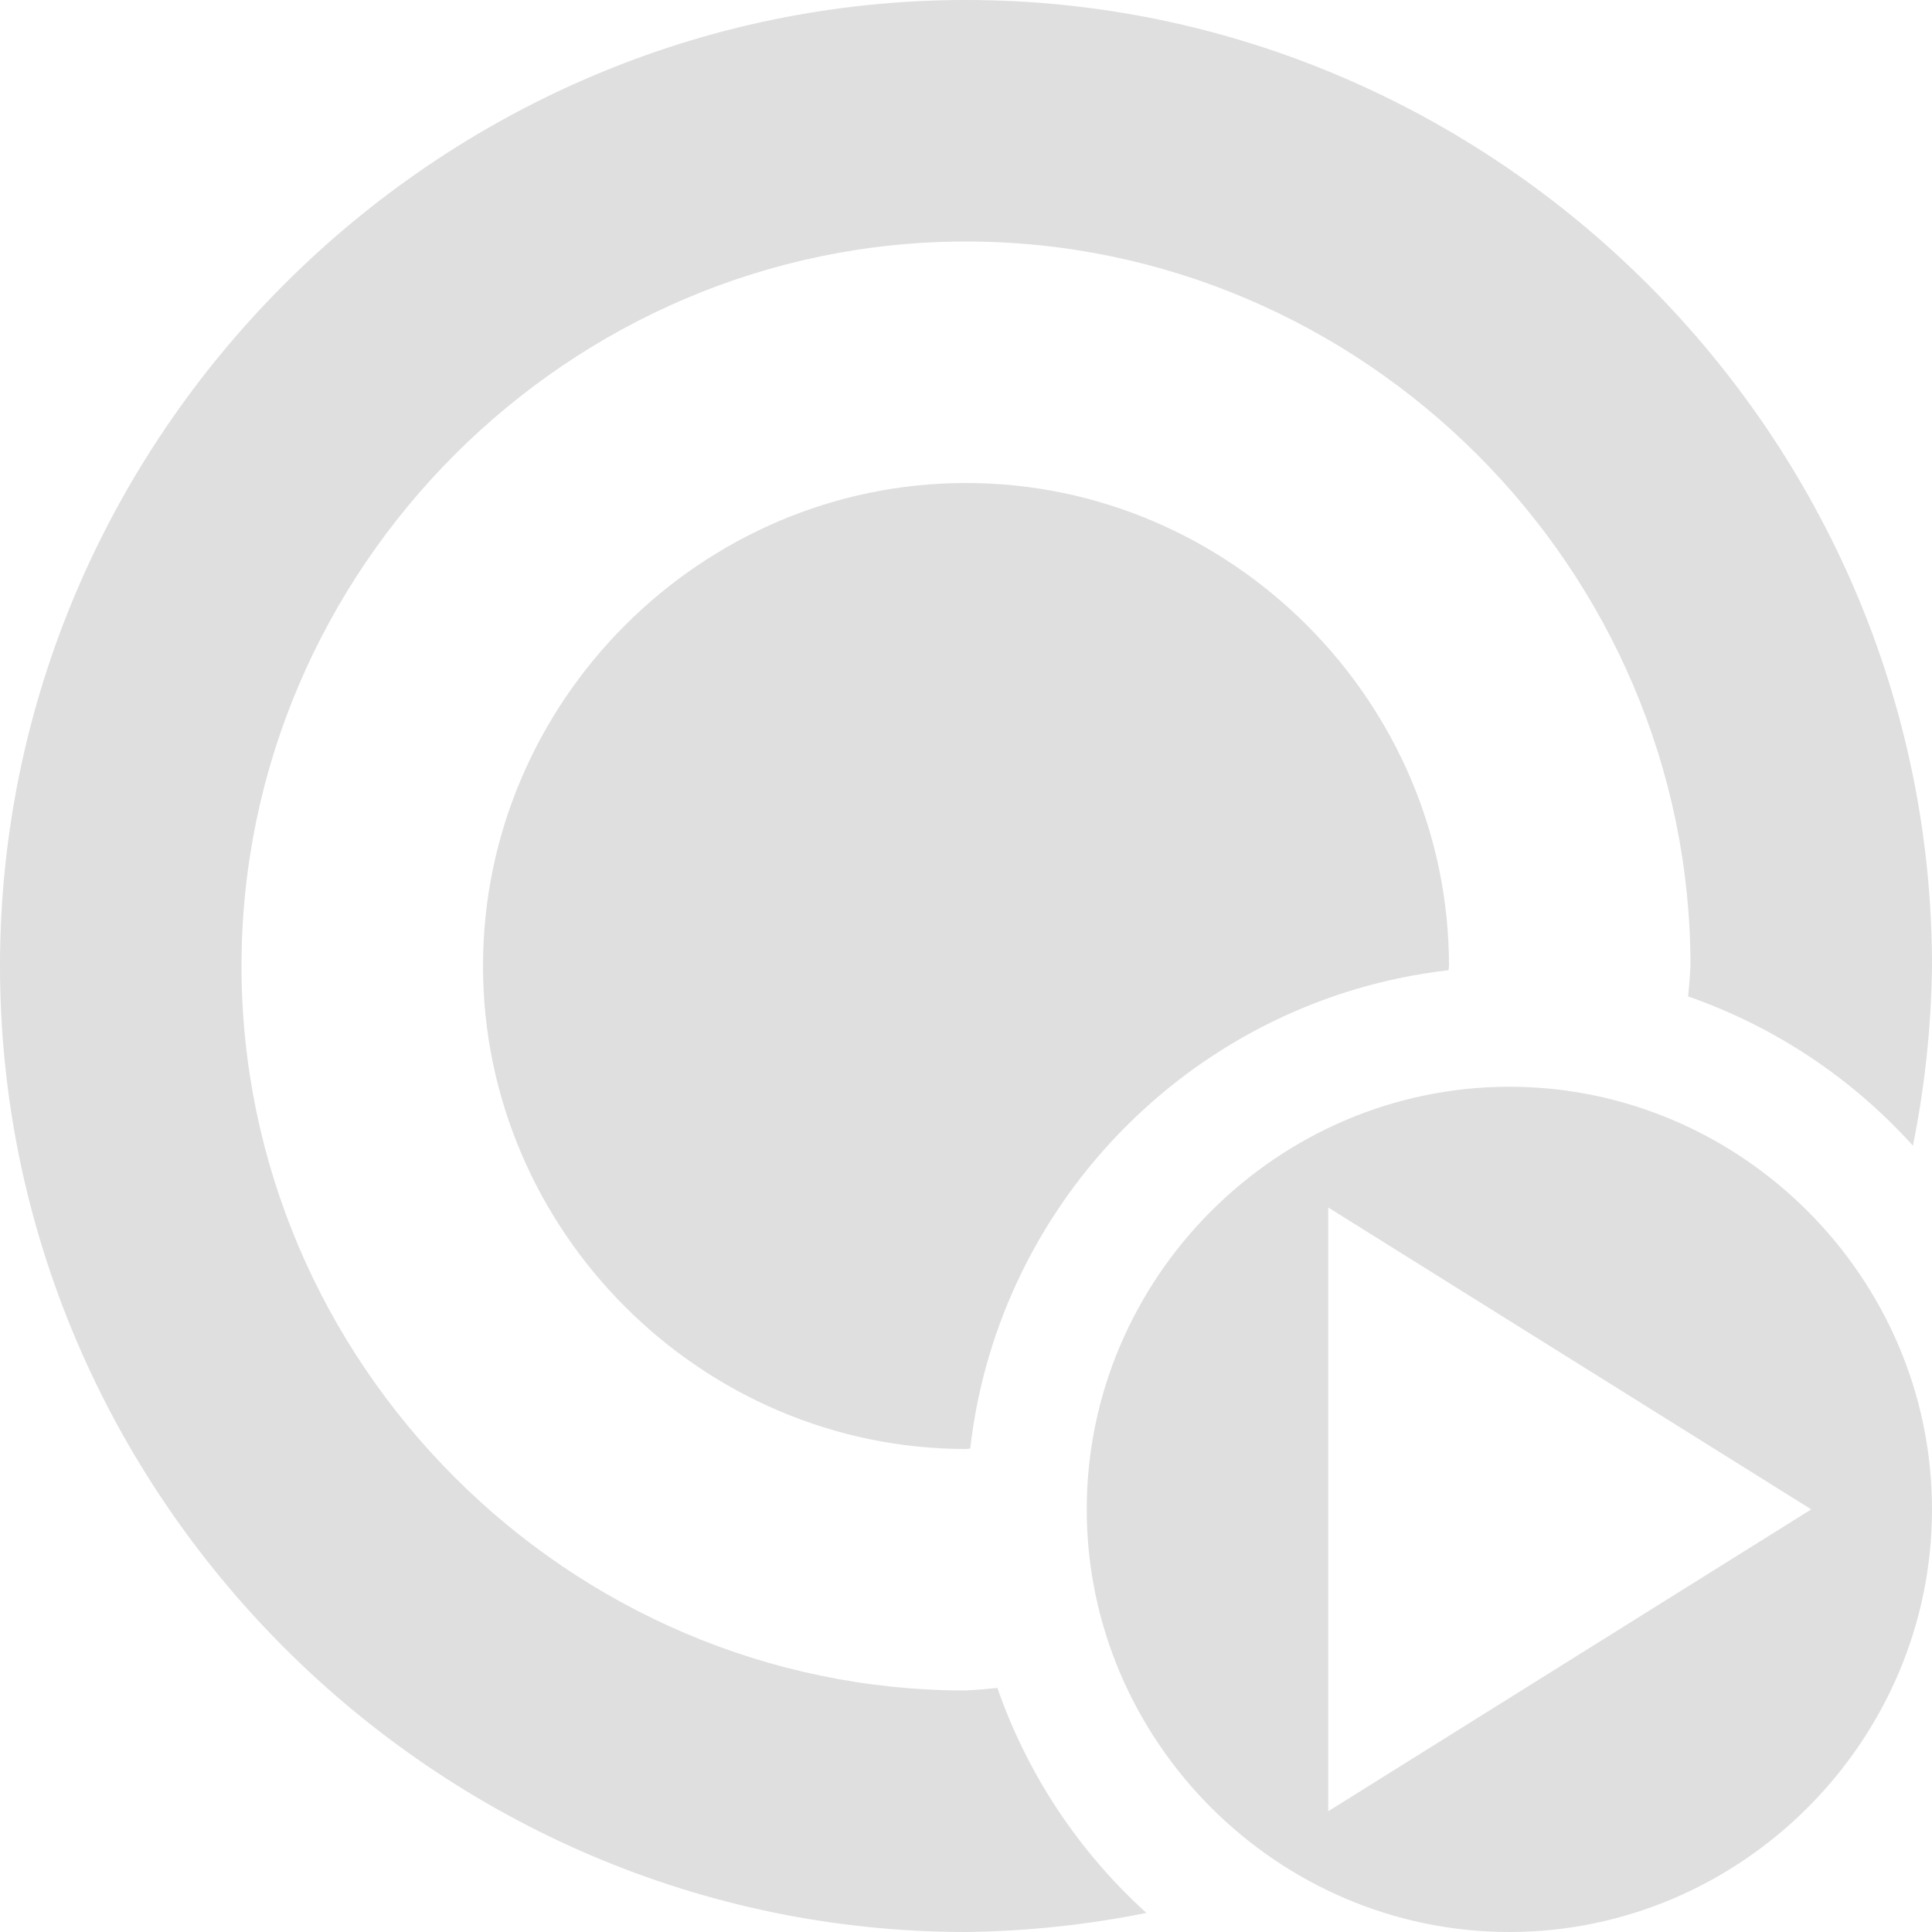
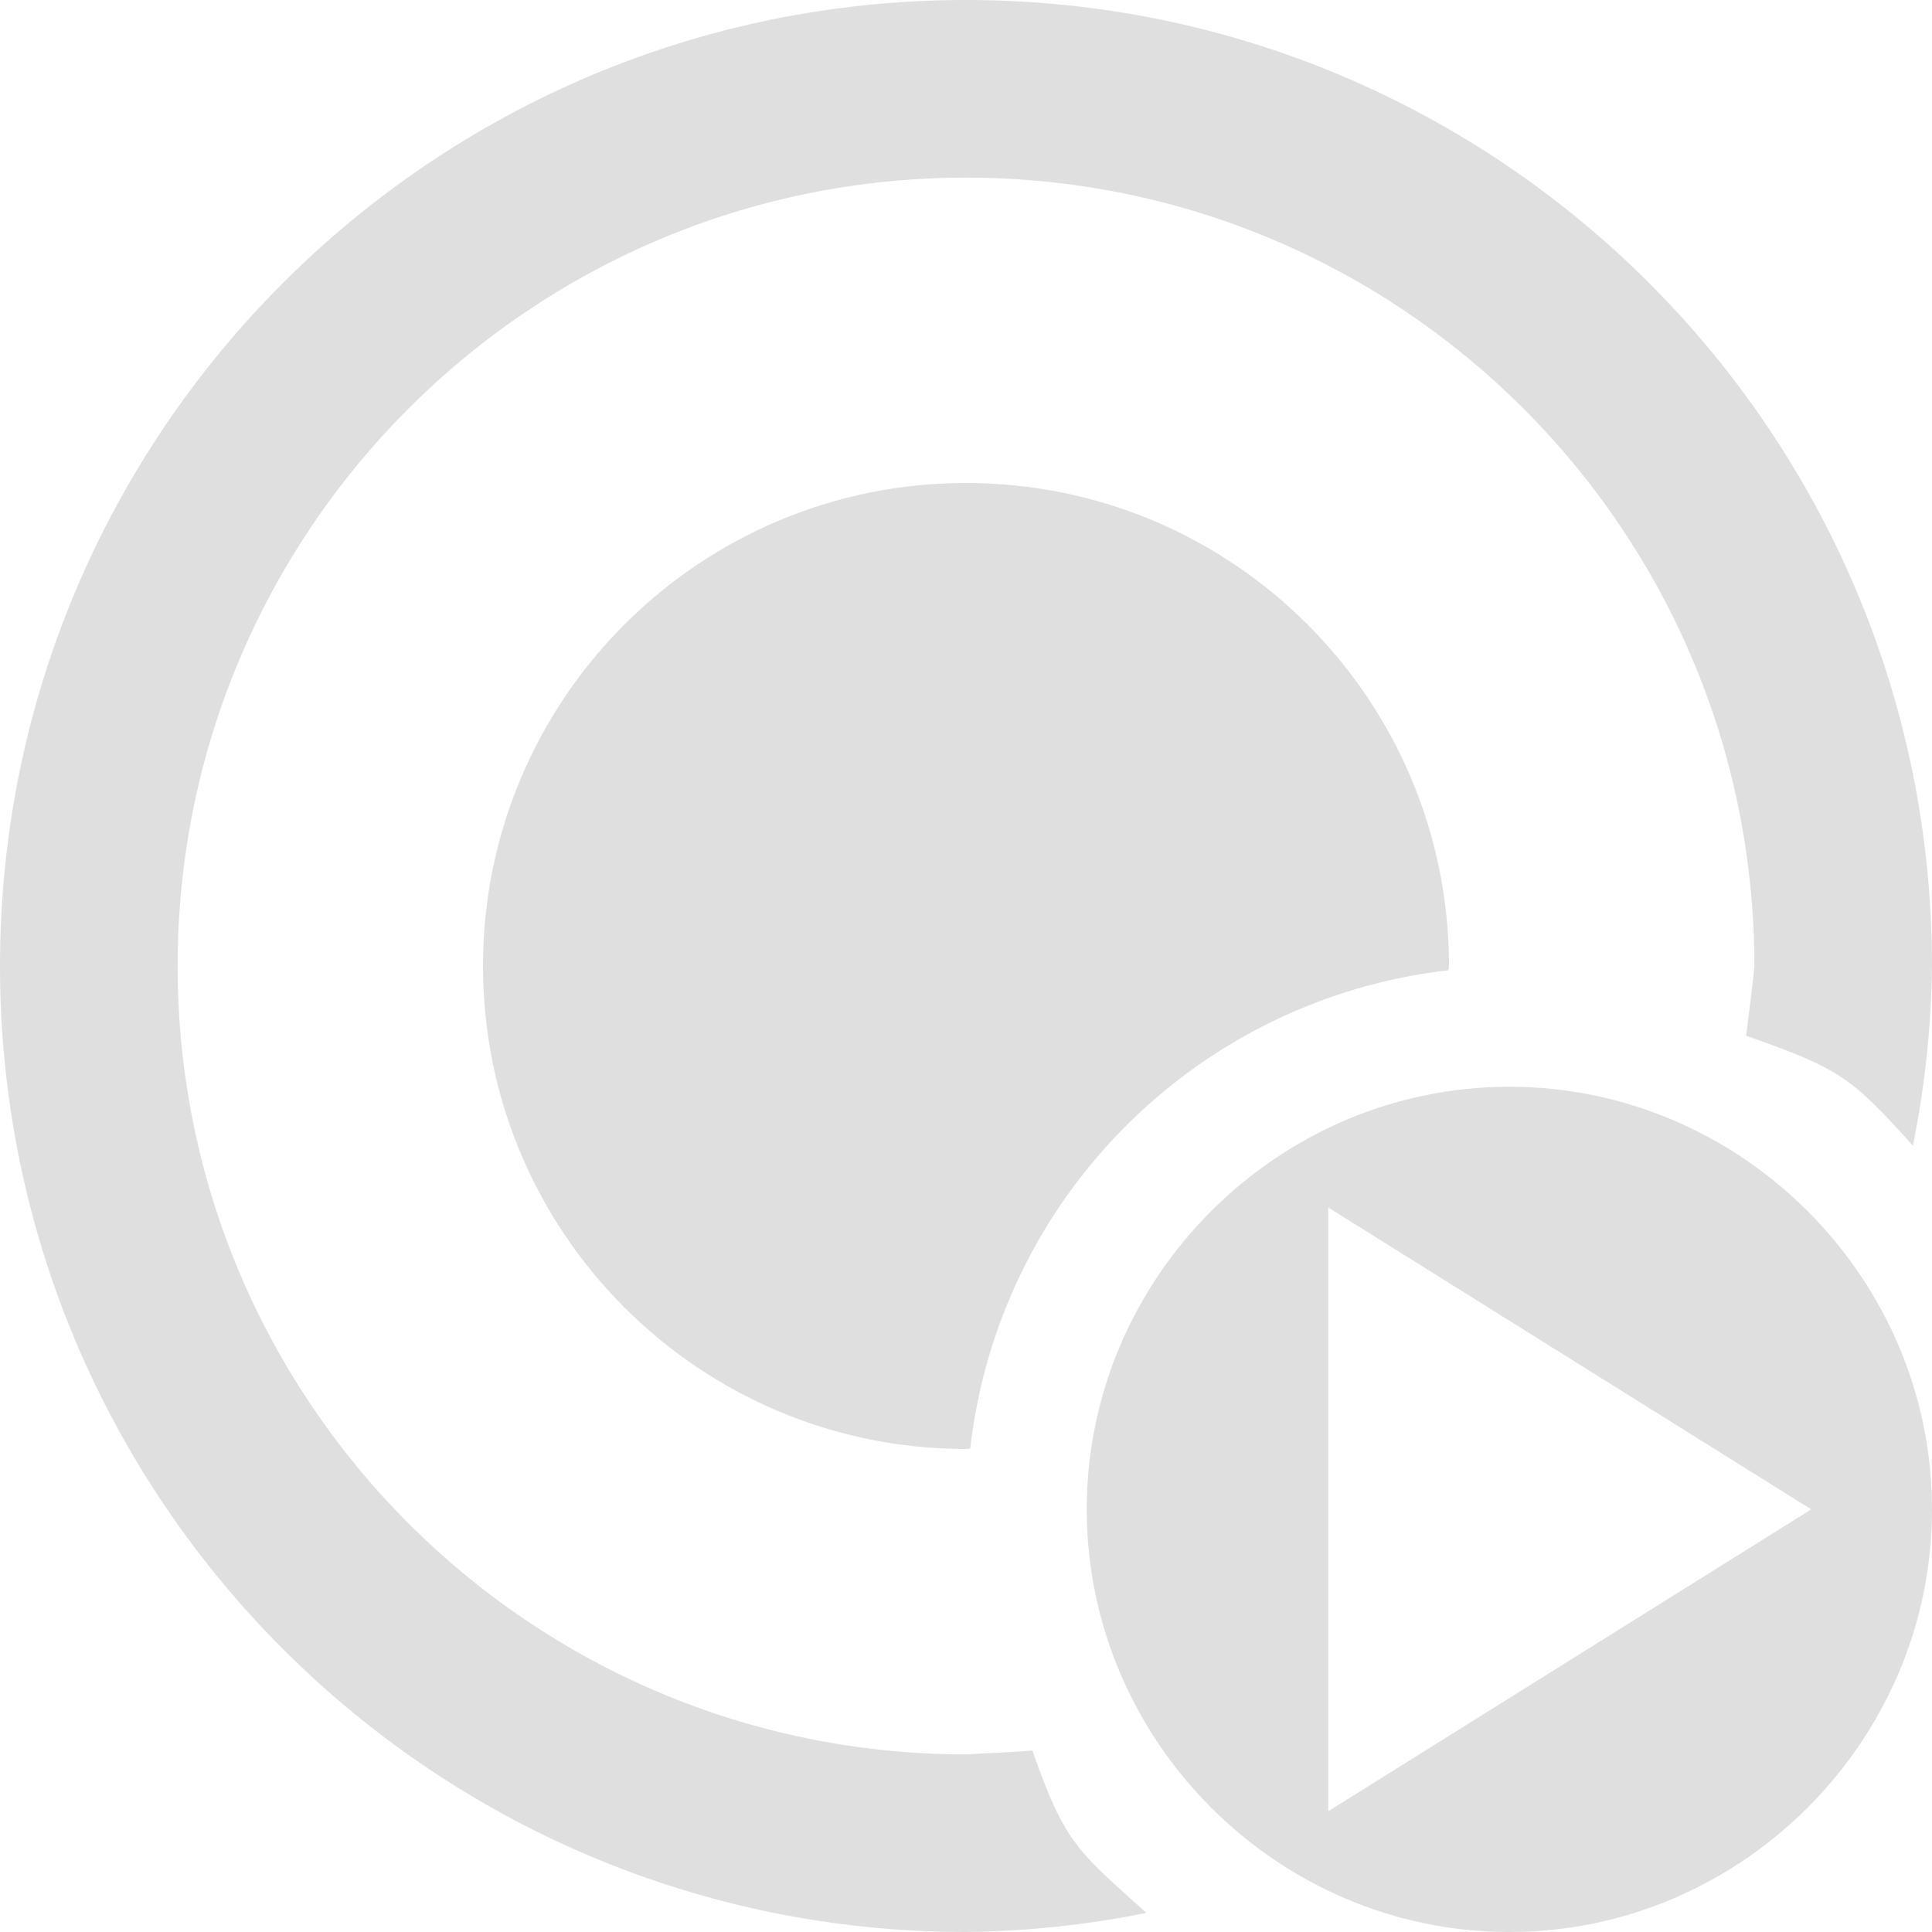
- <svg xmlns="http://www.w3.org/2000/svg" viewBox="0 0 16 16">
+ <svg xmlns="http://www.w3.org/2000/svg" width="100%" height="100%" viewBox="0 0 24 24">
  <defs>
    <style id="current-color-scheme" type="text/css">
-    .ColorScheme-Text { color:#dfdfdf; } .ColorScheme-Highlight { color:#4285f4; } .ColorScheme-NeutralText { color:#ff9800; } .ColorScheme-PositiveText { color:#4caf50; } .ColorScheme-NegativeText { color:#f44336; }
-   </style>
+  .ColorScheme-Text { color:#dfdfdf; } .ColorScheme-Highlight { color:#4285f4; } .ColorScheme-NeutralText { color:#ff9800; } .ColorScheme-PositiveText { color:#4caf50; } .ColorScheme-NegativeText { color:#f44336; }
+  </style>
  </defs>
-   <path fill="#dfdfdf" d="m8 0c-4.389 0-8 3.611-8 8s3.611 8 8 8c.502-.006 1.002-.059 1.494-.158-.561-.508-.986-1.149-1.234-1.863-.087.009-.173.016-.26.021-3.292 0-6-2.708-6-6s2.708-6 6-6 6 2.708 6 6c-.005.084-.011.168-.02.252.715.249 1.355.674 1.862 1.236.099-.49.152-.988.158-1.488 0-4.389-3.611-8-8-8zm0 4c-2.194 0-4 1.806-4 4s1.806 4 4 4c.012-.001.023-.003.035-.004.237-2.074 1.887-3.724 3.961-3.961.001-.012.003-.023.004-.035 0-2.194-1.806-4-4-4zm4.5 5c-1.92 0-3.5 1.58-3.5 3.5s1.58 3.5 3.5 3.5 3.5-1.58 3.5-3.5-1.58-3.5-3.5-3.5zm-1.5 1 4 2.5-4 2.5z" />
+   <svg viewBox="0 0 16 16">
+     <g style="fill:currentColor" class="ColorScheme-Text">
+       <path d="m12.5 9c1.92 0 3.5 1.58 3.5 3.5s-1.58 3.5-3.5 3.5-3.5-1.58-3.5-3.5 1.58-3.5 3.5-3.5zm-1.5 1v5l4-2.5z" />
+       <path d="m8 0c-4.418 0-8 3.582-8 8s3.582 8 8 8c.502-.006 1.002-.059 1.494-.158-.561-.508-.674-.567-.944-1.345-.095.01-.455.027-.55.032-3.606 0-6.529-2.923-6.529-6.529s2.923-6.529 6.529-6.529 6.529 2.923 6.529 6.529c-.005.091-.058.487-.068.578.778.271.874.348 1.381.91.099-.49.152-.988.158-1.488 0-4.418-3.582-8-8-8zm0 4c-2.209 0-4 1.791-4 4s1.791 4 4 4l.035-.004c.238-2.081 1.88-3.723 3.961-3.961.001-.012.003-.023.004-.035 0-2.209-1.791-4-4-4z" />
+     </g>
+   </svg>
</svg>
